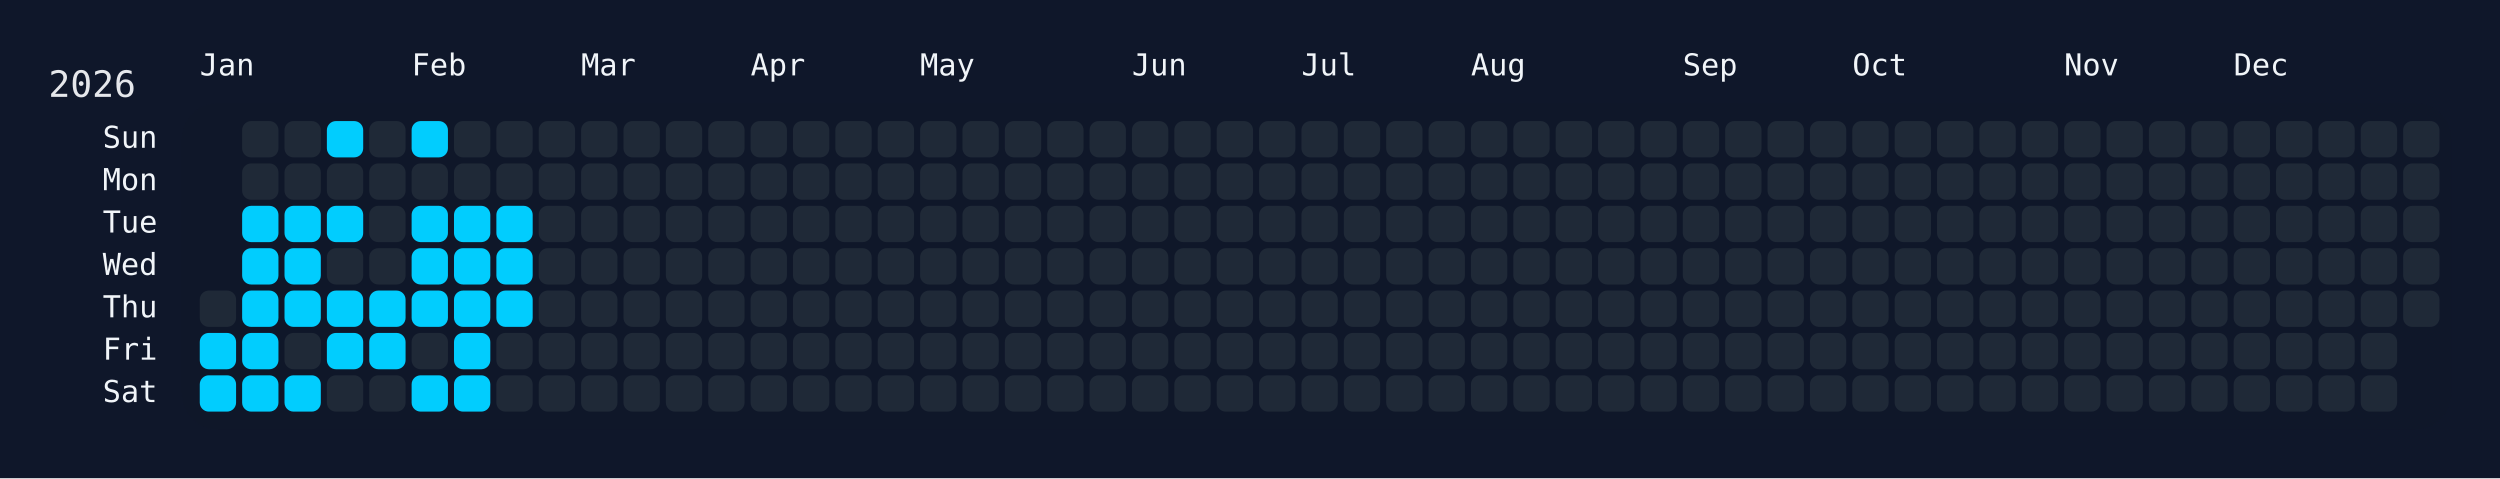
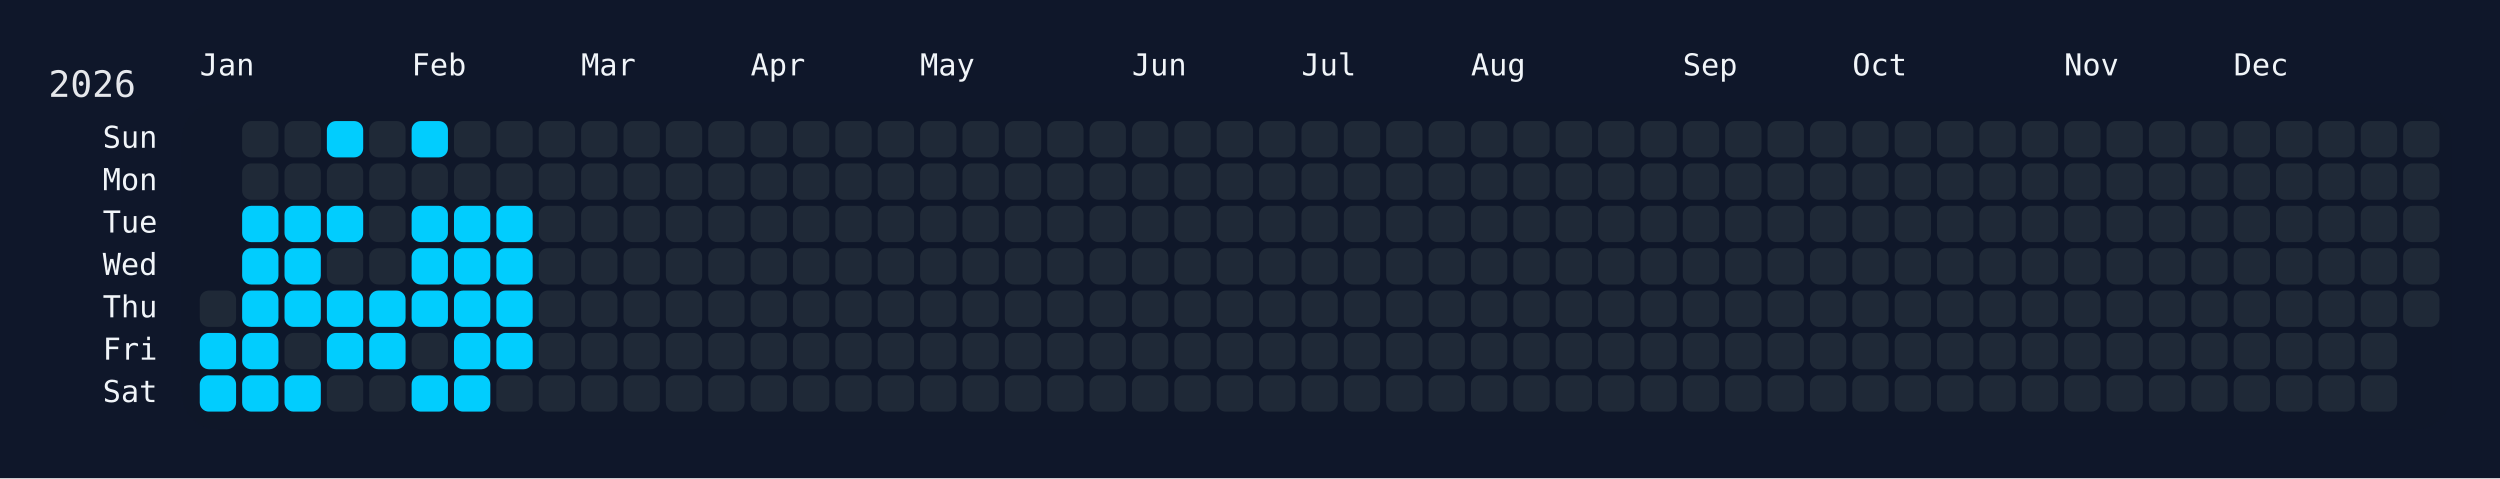
<svg xmlns="http://www.w3.org/2000/svg" width="826" height="158" viewBox="0 0 826 158">
  <rect width="826" height="158" fill="#0f172a" />
  <rect x="60" y="34" width="750" height="108" rx="12" ry="12" fill="rgba(15, 23, 42, 0.8)" />
  <text x="16" y="32" font-size="12" fill="#e5e7eb" font-family="JetBrains Mono, ui-monospace, SFMono-Regular, Menlo, Monaco, Consolas, monospace">2026</text>
  <text x="66" y="18" font-size="10" fill="#f1f5f9" font-family="JetBrains Mono, ui-monospace, SFMono-Regular, Menlo, Monaco, Consolas, monospace" dominant-baseline="hanging">Jan</text>
  <text x="136" y="18" font-size="10" fill="#f1f5f9" font-family="JetBrains Mono, ui-monospace, SFMono-Regular, Menlo, Monaco, Consolas, monospace" dominant-baseline="hanging">Feb</text>
  <text x="192" y="18" font-size="10" fill="#f1f5f9" font-family="JetBrains Mono, ui-monospace, SFMono-Regular, Menlo, Monaco, Consolas, monospace" dominant-baseline="hanging">Mar</text>
  <text x="248" y="18" font-size="10" fill="#f1f5f9" font-family="JetBrains Mono, ui-monospace, SFMono-Regular, Menlo, Monaco, Consolas, monospace" dominant-baseline="hanging">Apr</text>
  <text x="304" y="18" font-size="10" fill="#f1f5f9" font-family="JetBrains Mono, ui-monospace, SFMono-Regular, Menlo, Monaco, Consolas, monospace" dominant-baseline="hanging">May</text>
  <text x="374" y="18" font-size="10" fill="#f1f5f9" font-family="JetBrains Mono, ui-monospace, SFMono-Regular, Menlo, Monaco, Consolas, monospace" dominant-baseline="hanging">Jun</text>
  <text x="430" y="18" font-size="10" fill="#f1f5f9" font-family="JetBrains Mono, ui-monospace, SFMono-Regular, Menlo, Monaco, Consolas, monospace" dominant-baseline="hanging">Jul</text>
  <text x="486" y="18" font-size="10" fill="#f1f5f9" font-family="JetBrains Mono, ui-monospace, SFMono-Regular, Menlo, Monaco, Consolas, monospace" dominant-baseline="hanging">Aug</text>
  <text x="556" y="18" font-size="10" fill="#f1f5f9" font-family="JetBrains Mono, ui-monospace, SFMono-Regular, Menlo, Monaco, Consolas, monospace" dominant-baseline="hanging">Sep</text>
  <text x="612" y="18" font-size="10" fill="#f1f5f9" font-family="JetBrains Mono, ui-monospace, SFMono-Regular, Menlo, Monaco, Consolas, monospace" dominant-baseline="hanging">Oct</text>
  <text x="682" y="18" font-size="10" fill="#f1f5f9" font-family="JetBrains Mono, ui-monospace, SFMono-Regular, Menlo, Monaco, Consolas, monospace" dominant-baseline="hanging">Nov</text>
  <text x="738" y="18" font-size="10" fill="#f1f5f9" font-family="JetBrains Mono, ui-monospace, SFMono-Regular, Menlo, Monaco, Consolas, monospace" dominant-baseline="hanging">Dec</text>
  <text x="52" y="46.0" font-size="10" fill="#f1f5f9" font-family="JetBrains Mono, ui-monospace, SFMono-Regular, Menlo, Monaco, Consolas, monospace" text-anchor="end" dominant-baseline="middle">Sun</text>
  <text x="52" y="60.0" font-size="10" fill="#f1f5f9" font-family="JetBrains Mono, ui-monospace, SFMono-Regular, Menlo, Monaco, Consolas, monospace" text-anchor="end" dominant-baseline="middle">Mon</text>
  <text x="52" y="74.0" font-size="10" fill="#f1f5f9" font-family="JetBrains Mono, ui-monospace, SFMono-Regular, Menlo, Monaco, Consolas, monospace" text-anchor="end" dominant-baseline="middle">Tue</text>
  <text x="52" y="88.0" font-size="10" fill="#f1f5f9" font-family="JetBrains Mono, ui-monospace, SFMono-Regular, Menlo, Monaco, Consolas, monospace" text-anchor="end" dominant-baseline="middle">Wed</text>
  <text x="52" y="102.0" font-size="10" fill="#f1f5f9" font-family="JetBrains Mono, ui-monospace, SFMono-Regular, Menlo, Monaco, Consolas, monospace" text-anchor="end" dominant-baseline="middle">Thu</text>
  <text x="52" y="116.0" font-size="10" fill="#f1f5f9" font-family="JetBrains Mono, ui-monospace, SFMono-Regular, Menlo, Monaco, Consolas, monospace" text-anchor="end" dominant-baseline="middle">Fri</text>
  <text x="52" y="130.0" font-size="10" fill="#f1f5f9" font-family="JetBrains Mono, ui-monospace, SFMono-Regular, Menlo, Monaco, Consolas, monospace" text-anchor="end" dominant-baseline="middle">Sat</text>
  <g transform="translate(66,40)">
    <rect x="0" y="56" width="12" height="12" rx="3" ry="3" fill="#1f2937" data-date="2026-01-01" />
    <rect x="0" y="70" width="12" height="12" rx="3" ry="3" fill="#01cdfe" data-date="2026-01-02" />
    <rect x="0" y="84" width="12" height="12" rx="3" ry="3" fill="#01cdfe" data-date="2026-01-03" />
    <rect x="14" y="0" width="12" height="12" rx="3" ry="3" fill="#1f2937" data-date="2026-01-04" />
    <rect x="14" y="14" width="12" height="12" rx="3" ry="3" fill="#1f2937" data-date="2026-01-05" />
    <rect x="14" y="28" width="12" height="12" rx="3" ry="3" fill="#01cdfe" data-date="2026-01-06" />
    <rect x="14" y="42" width="12" height="12" rx="3" ry="3" fill="#01cdfe" data-date="2026-01-07" />
    <rect x="14" y="56" width="12" height="12" rx="3" ry="3" fill="#01cdfe" data-date="2026-01-08" />
    <rect x="14" y="70" width="12" height="12" rx="3" ry="3" fill="#01cdfe" data-date="2026-01-09" />
    <rect x="14" y="84" width="12" height="12" rx="3" ry="3" fill="#01cdfe" data-date="2026-01-10" />
    <rect x="28" y="0" width="12" height="12" rx="3" ry="3" fill="#1f2937" data-date="2026-01-11" />
    <rect x="28" y="14" width="12" height="12" rx="3" ry="3" fill="#1f2937" data-date="2026-01-12" />
    <rect x="28" y="28" width="12" height="12" rx="3" ry="3" fill="#01cdfe" data-date="2026-01-13" />
    <rect x="28" y="42" width="12" height="12" rx="3" ry="3" fill="#01cdfe" data-date="2026-01-14" />
    <rect x="28" y="56" width="12" height="12" rx="3" ry="3" fill="#01cdfe" data-date="2026-01-15" />
    <rect x="28" y="70" width="12" height="12" rx="3" ry="3" fill="#1f2937" data-date="2026-01-16" />
    <rect x="28" y="84" width="12" height="12" rx="3" ry="3" fill="#01cdfe" data-date="2026-01-17" />
    <rect x="42" y="0" width="12" height="12" rx="3" ry="3" fill="#01cdfe" data-date="2026-01-18" />
    <rect x="42" y="14" width="12" height="12" rx="3" ry="3" fill="#1f2937" data-date="2026-01-19" />
    <rect x="42" y="28" width="12" height="12" rx="3" ry="3" fill="#01cdfe" data-date="2026-01-20" />
    <rect x="42" y="42" width="12" height="12" rx="3" ry="3" fill="#1f2937" data-date="2026-01-21" />
    <rect x="42" y="56" width="12" height="12" rx="3" ry="3" fill="#01cdfe" data-date="2026-01-22" />
    <rect x="42" y="70" width="12" height="12" rx="3" ry="3" fill="#01cdfe" data-date="2026-01-23" />
    <rect x="42" y="84" width="12" height="12" rx="3" ry="3" fill="#1f2937" data-date="2026-01-24" />
    <rect x="56" y="0" width="12" height="12" rx="3" ry="3" fill="#1f2937" data-date="2026-01-25" />
    <rect x="56" y="14" width="12" height="12" rx="3" ry="3" fill="#1f2937" data-date="2026-01-26" />
    <rect x="56" y="28" width="12" height="12" rx="3" ry="3" fill="#1f2937" data-date="2026-01-27" />
    <rect x="56" y="42" width="12" height="12" rx="3" ry="3" fill="#1f2937" data-date="2026-01-28" />
    <rect x="56" y="56" width="12" height="12" rx="3" ry="3" fill="#01cdfe" data-date="2026-01-29" />
    <rect x="56" y="70" width="12" height="12" rx="3" ry="3" fill="#01cdfe" data-date="2026-01-30" />
    <rect x="56" y="84" width="12" height="12" rx="3" ry="3" fill="#1f2937" data-date="2026-01-31" />
    <rect x="70" y="0" width="12" height="12" rx="3" ry="3" fill="#01cdfe" data-date="2026-02-01" />
    <rect x="70" y="14" width="12" height="12" rx="3" ry="3" fill="#1f2937" data-date="2026-02-02" />
    <rect x="70" y="28" width="12" height="12" rx="3" ry="3" fill="#01cdfe" data-date="2026-02-03" />
    <rect x="70" y="42" width="12" height="12" rx="3" ry="3" fill="#01cdfe" data-date="2026-02-04" />
    <rect x="70" y="56" width="12" height="12" rx="3" ry="3" fill="#01cdfe" data-date="2026-02-05" />
    <rect x="70" y="70" width="12" height="12" rx="3" ry="3" fill="#1f2937" data-date="2026-02-06" />
    <rect x="70" y="84" width="12" height="12" rx="3" ry="3" fill="#01cdfe" data-date="2026-02-07" />
    <rect x="84" y="0" width="12" height="12" rx="3" ry="3" fill="#1f2937" data-date="2026-02-08" />
    <rect x="84" y="14" width="12" height="12" rx="3" ry="3" fill="#1f2937" data-date="2026-02-09" />
    <rect x="84" y="28" width="12" height="12" rx="3" ry="3" fill="#01cdfe" data-date="2026-02-10" />
    <rect x="84" y="42" width="12" height="12" rx="3" ry="3" fill="#01cdfe" data-date="2026-02-11" />
    <rect x="84" y="56" width="12" height="12" rx="3" ry="3" fill="#01cdfe" data-date="2026-02-12" />
    <rect x="84" y="70" width="12" height="12" rx="3" ry="3" fill="#01cdfe" data-date="2026-02-13" />
    <rect x="84" y="84" width="12" height="12" rx="3" ry="3" fill="#01cdfe" data-date="2026-02-14" />
    <rect x="98" y="0" width="12" height="12" rx="3" ry="3" fill="#1f2937" data-date="2026-02-15" />
    <rect x="98" y="14" width="12" height="12" rx="3" ry="3" fill="#1f2937" data-date="2026-02-16" />
    <rect x="98" y="28" width="12" height="12" rx="3" ry="3" fill="#01cdfe" data-date="2026-02-17" />
    <rect x="98" y="42" width="12" height="12" rx="3" ry="3" fill="#01cdfe" data-date="2026-02-18" />
    <rect x="98" y="56" width="12" height="12" rx="3" ry="3" fill="#01cdfe" data-date="2026-02-19" />
-     <rect x="98" y="70" width="12" height="12" rx="3" ry="3" fill="#1f2937" data-date="2026-02-20" />
+     <rect x="98" y="70" width="12" height="12" rx="3" ry="3" fill="#01cdfe" data-date="2026-02-20" />
    <rect x="98" y="84" width="12" height="12" rx="3" ry="3" fill="#1f2937" data-date="2026-02-21" />
    <rect x="112" y="0" width="12" height="12" rx="3" ry="3" fill="#1f2937" data-date="2026-02-22" />
    <rect x="112" y="14" width="12" height="12" rx="3" ry="3" fill="#1f2937" data-date="2026-02-23" />
    <rect x="112" y="28" width="12" height="12" rx="3" ry="3" fill="#1f2937" data-date="2026-02-24" />
    <rect x="112" y="42" width="12" height="12" rx="3" ry="3" fill="#1f2937" data-date="2026-02-25" />
    <rect x="112" y="56" width="12" height="12" rx="3" ry="3" fill="#1f2937" data-date="2026-02-26" />
    <rect x="112" y="70" width="12" height="12" rx="3" ry="3" fill="#1f2937" data-date="2026-02-27" />
    <rect x="112" y="84" width="12" height="12" rx="3" ry="3" fill="#1f2937" data-date="2026-02-28" />
    <rect x="126" y="0" width="12" height="12" rx="3" ry="3" fill="#1f2937" data-date="2026-03-01" />
    <rect x="126" y="14" width="12" height="12" rx="3" ry="3" fill="#1f2937" data-date="2026-03-02" />
    <rect x="126" y="28" width="12" height="12" rx="3" ry="3" fill="#1f2937" data-date="2026-03-03" />
    <rect x="126" y="42" width="12" height="12" rx="3" ry="3" fill="#1f2937" data-date="2026-03-04" />
    <rect x="126" y="56" width="12" height="12" rx="3" ry="3" fill="#1f2937" data-date="2026-03-05" />
    <rect x="126" y="70" width="12" height="12" rx="3" ry="3" fill="#1f2937" data-date="2026-03-06" />
    <rect x="126" y="84" width="12" height="12" rx="3" ry="3" fill="#1f2937" data-date="2026-03-07" />
    <rect x="140" y="0" width="12" height="12" rx="3" ry="3" fill="#1f2937" data-date="2026-03-08" />
    <rect x="140" y="14" width="12" height="12" rx="3" ry="3" fill="#1f2937" data-date="2026-03-09" />
    <rect x="140" y="28" width="12" height="12" rx="3" ry="3" fill="#1f2937" data-date="2026-03-10" />
    <rect x="140" y="42" width="12" height="12" rx="3" ry="3" fill="#1f2937" data-date="2026-03-11" />
    <rect x="140" y="56" width="12" height="12" rx="3" ry="3" fill="#1f2937" data-date="2026-03-12" />
    <rect x="140" y="70" width="12" height="12" rx="3" ry="3" fill="#1f2937" data-date="2026-03-13" />
    <rect x="140" y="84" width="12" height="12" rx="3" ry="3" fill="#1f2937" data-date="2026-03-14" />
    <rect x="154" y="0" width="12" height="12" rx="3" ry="3" fill="#1f2937" data-date="2026-03-15" />
    <rect x="154" y="14" width="12" height="12" rx="3" ry="3" fill="#1f2937" data-date="2026-03-16" />
    <rect x="154" y="28" width="12" height="12" rx="3" ry="3" fill="#1f2937" data-date="2026-03-17" />
    <rect x="154" y="42" width="12" height="12" rx="3" ry="3" fill="#1f2937" data-date="2026-03-18" />
    <rect x="154" y="56" width="12" height="12" rx="3" ry="3" fill="#1f2937" data-date="2026-03-19" />
    <rect x="154" y="70" width="12" height="12" rx="3" ry="3" fill="#1f2937" data-date="2026-03-20" />
    <rect x="154" y="84" width="12" height="12" rx="3" ry="3" fill="#1f2937" data-date="2026-03-21" />
    <rect x="168" y="0" width="12" height="12" rx="3" ry="3" fill="#1f2937" data-date="2026-03-22" />
    <rect x="168" y="14" width="12" height="12" rx="3" ry="3" fill="#1f2937" data-date="2026-03-23" />
    <rect x="168" y="28" width="12" height="12" rx="3" ry="3" fill="#1f2937" data-date="2026-03-24" />
    <rect x="168" y="42" width="12" height="12" rx="3" ry="3" fill="#1f2937" data-date="2026-03-25" />
    <rect x="168" y="56" width="12" height="12" rx="3" ry="3" fill="#1f2937" data-date="2026-03-26" />
    <rect x="168" y="70" width="12" height="12" rx="3" ry="3" fill="#1f2937" data-date="2026-03-27" />
    <rect x="168" y="84" width="12" height="12" rx="3" ry="3" fill="#1f2937" data-date="2026-03-28" />
    <rect x="182" y="0" width="12" height="12" rx="3" ry="3" fill="#1f2937" data-date="2026-03-29" />
    <rect x="182" y="14" width="12" height="12" rx="3" ry="3" fill="#1f2937" data-date="2026-03-30" />
    <rect x="182" y="28" width="12" height="12" rx="3" ry="3" fill="#1f2937" data-date="2026-03-31" />
    <rect x="182" y="42" width="12" height="12" rx="3" ry="3" fill="#1f2937" data-date="2026-04-01" />
    <rect x="182" y="56" width="12" height="12" rx="3" ry="3" fill="#1f2937" data-date="2026-04-02" />
    <rect x="182" y="70" width="12" height="12" rx="3" ry="3" fill="#1f2937" data-date="2026-04-03" />
    <rect x="182" y="84" width="12" height="12" rx="3" ry="3" fill="#1f2937" data-date="2026-04-04" />
    <rect x="196" y="0" width="12" height="12" rx="3" ry="3" fill="#1f2937" data-date="2026-04-05" />
    <rect x="196" y="14" width="12" height="12" rx="3" ry="3" fill="#1f2937" data-date="2026-04-06" />
    <rect x="196" y="28" width="12" height="12" rx="3" ry="3" fill="#1f2937" data-date="2026-04-07" />
    <rect x="196" y="42" width="12" height="12" rx="3" ry="3" fill="#1f2937" data-date="2026-04-08" />
    <rect x="196" y="56" width="12" height="12" rx="3" ry="3" fill="#1f2937" data-date="2026-04-09" />
    <rect x="196" y="70" width="12" height="12" rx="3" ry="3" fill="#1f2937" data-date="2026-04-10" />
    <rect x="196" y="84" width="12" height="12" rx="3" ry="3" fill="#1f2937" data-date="2026-04-11" />
    <rect x="210" y="0" width="12" height="12" rx="3" ry="3" fill="#1f2937" data-date="2026-04-12" />
    <rect x="210" y="14" width="12" height="12" rx="3" ry="3" fill="#1f2937" data-date="2026-04-13" />
    <rect x="210" y="28" width="12" height="12" rx="3" ry="3" fill="#1f2937" data-date="2026-04-14" />
    <rect x="210" y="42" width="12" height="12" rx="3" ry="3" fill="#1f2937" data-date="2026-04-15" />
    <rect x="210" y="56" width="12" height="12" rx="3" ry="3" fill="#1f2937" data-date="2026-04-16" />
    <rect x="210" y="70" width="12" height="12" rx="3" ry="3" fill="#1f2937" data-date="2026-04-17" />
    <rect x="210" y="84" width="12" height="12" rx="3" ry="3" fill="#1f2937" data-date="2026-04-18" />
    <rect x="224" y="0" width="12" height="12" rx="3" ry="3" fill="#1f2937" data-date="2026-04-19" />
    <rect x="224" y="14" width="12" height="12" rx="3" ry="3" fill="#1f2937" data-date="2026-04-20" />
    <rect x="224" y="28" width="12" height="12" rx="3" ry="3" fill="#1f2937" data-date="2026-04-21" />
    <rect x="224" y="42" width="12" height="12" rx="3" ry="3" fill="#1f2937" data-date="2026-04-22" />
    <rect x="224" y="56" width="12" height="12" rx="3" ry="3" fill="#1f2937" data-date="2026-04-23" />
    <rect x="224" y="70" width="12" height="12" rx="3" ry="3" fill="#1f2937" data-date="2026-04-24" />
    <rect x="224" y="84" width="12" height="12" rx="3" ry="3" fill="#1f2937" data-date="2026-04-25" />
    <rect x="238" y="0" width="12" height="12" rx="3" ry="3" fill="#1f2937" data-date="2026-04-26" />
    <rect x="238" y="14" width="12" height="12" rx="3" ry="3" fill="#1f2937" data-date="2026-04-27" />
    <rect x="238" y="28" width="12" height="12" rx="3" ry="3" fill="#1f2937" data-date="2026-04-28" />
    <rect x="238" y="42" width="12" height="12" rx="3" ry="3" fill="#1f2937" data-date="2026-04-29" />
    <rect x="238" y="56" width="12" height="12" rx="3" ry="3" fill="#1f2937" data-date="2026-04-30" />
    <rect x="238" y="70" width="12" height="12" rx="3" ry="3" fill="#1f2937" data-date="2026-05-01" />
    <rect x="238" y="84" width="12" height="12" rx="3" ry="3" fill="#1f2937" data-date="2026-05-02" />
    <rect x="252" y="0" width="12" height="12" rx="3" ry="3" fill="#1f2937" data-date="2026-05-03" />
    <rect x="252" y="14" width="12" height="12" rx="3" ry="3" fill="#1f2937" data-date="2026-05-04" />
    <rect x="252" y="28" width="12" height="12" rx="3" ry="3" fill="#1f2937" data-date="2026-05-05" />
    <rect x="252" y="42" width="12" height="12" rx="3" ry="3" fill="#1f2937" data-date="2026-05-06" />
    <rect x="252" y="56" width="12" height="12" rx="3" ry="3" fill="#1f2937" data-date="2026-05-07" />
    <rect x="252" y="70" width="12" height="12" rx="3" ry="3" fill="#1f2937" data-date="2026-05-08" />
    <rect x="252" y="84" width="12" height="12" rx="3" ry="3" fill="#1f2937" data-date="2026-05-09" />
    <rect x="266" y="0" width="12" height="12" rx="3" ry="3" fill="#1f2937" data-date="2026-05-10" />
    <rect x="266" y="14" width="12" height="12" rx="3" ry="3" fill="#1f2937" data-date="2026-05-11" />
    <rect x="266" y="28" width="12" height="12" rx="3" ry="3" fill="#1f2937" data-date="2026-05-12" />
    <rect x="266" y="42" width="12" height="12" rx="3" ry="3" fill="#1f2937" data-date="2026-05-13" />
    <rect x="266" y="56" width="12" height="12" rx="3" ry="3" fill="#1f2937" data-date="2026-05-14" />
    <rect x="266" y="70" width="12" height="12" rx="3" ry="3" fill="#1f2937" data-date="2026-05-15" />
    <rect x="266" y="84" width="12" height="12" rx="3" ry="3" fill="#1f2937" data-date="2026-05-16" />
    <rect x="280" y="0" width="12" height="12" rx="3" ry="3" fill="#1f2937" data-date="2026-05-17" />
    <rect x="280" y="14" width="12" height="12" rx="3" ry="3" fill="#1f2937" data-date="2026-05-18" />
    <rect x="280" y="28" width="12" height="12" rx="3" ry="3" fill="#1f2937" data-date="2026-05-19" />
    <rect x="280" y="42" width="12" height="12" rx="3" ry="3" fill="#1f2937" data-date="2026-05-20" />
    <rect x="280" y="56" width="12" height="12" rx="3" ry="3" fill="#1f2937" data-date="2026-05-21" />
    <rect x="280" y="70" width="12" height="12" rx="3" ry="3" fill="#1f2937" data-date="2026-05-22" />
    <rect x="280" y="84" width="12" height="12" rx="3" ry="3" fill="#1f2937" data-date="2026-05-23" />
    <rect x="294" y="0" width="12" height="12" rx="3" ry="3" fill="#1f2937" data-date="2026-05-24" />
    <rect x="294" y="14" width="12" height="12" rx="3" ry="3" fill="#1f2937" data-date="2026-05-25" />
    <rect x="294" y="28" width="12" height="12" rx="3" ry="3" fill="#1f2937" data-date="2026-05-26" />
    <rect x="294" y="42" width="12" height="12" rx="3" ry="3" fill="#1f2937" data-date="2026-05-27" />
    <rect x="294" y="56" width="12" height="12" rx="3" ry="3" fill="#1f2937" data-date="2026-05-28" />
    <rect x="294" y="70" width="12" height="12" rx="3" ry="3" fill="#1f2937" data-date="2026-05-29" />
    <rect x="294" y="84" width="12" height="12" rx="3" ry="3" fill="#1f2937" data-date="2026-05-30" />
    <rect x="308" y="0" width="12" height="12" rx="3" ry="3" fill="#1f2937" data-date="2026-05-31" />
    <rect x="308" y="14" width="12" height="12" rx="3" ry="3" fill="#1f2937" data-date="2026-06-01" />
    <rect x="308" y="28" width="12" height="12" rx="3" ry="3" fill="#1f2937" data-date="2026-06-02" />
    <rect x="308" y="42" width="12" height="12" rx="3" ry="3" fill="#1f2937" data-date="2026-06-03" />
    <rect x="308" y="56" width="12" height="12" rx="3" ry="3" fill="#1f2937" data-date="2026-06-04" />
    <rect x="308" y="70" width="12" height="12" rx="3" ry="3" fill="#1f2937" data-date="2026-06-05" />
    <rect x="308" y="84" width="12" height="12" rx="3" ry="3" fill="#1f2937" data-date="2026-06-06" />
    <rect x="322" y="0" width="12" height="12" rx="3" ry="3" fill="#1f2937" data-date="2026-06-07" />
    <rect x="322" y="14" width="12" height="12" rx="3" ry="3" fill="#1f2937" data-date="2026-06-08" />
    <rect x="322" y="28" width="12" height="12" rx="3" ry="3" fill="#1f2937" data-date="2026-06-09" />
    <rect x="322" y="42" width="12" height="12" rx="3" ry="3" fill="#1f2937" data-date="2026-06-10" />
    <rect x="322" y="56" width="12" height="12" rx="3" ry="3" fill="#1f2937" data-date="2026-06-11" />
    <rect x="322" y="70" width="12" height="12" rx="3" ry="3" fill="#1f2937" data-date="2026-06-12" />
    <rect x="322" y="84" width="12" height="12" rx="3" ry="3" fill="#1f2937" data-date="2026-06-13" />
    <rect x="336" y="0" width="12" height="12" rx="3" ry="3" fill="#1f2937" data-date="2026-06-14" />
    <rect x="336" y="14" width="12" height="12" rx="3" ry="3" fill="#1f2937" data-date="2026-06-15" />
    <rect x="336" y="28" width="12" height="12" rx="3" ry="3" fill="#1f2937" data-date="2026-06-16" />
    <rect x="336" y="42" width="12" height="12" rx="3" ry="3" fill="#1f2937" data-date="2026-06-17" />
    <rect x="336" y="56" width="12" height="12" rx="3" ry="3" fill="#1f2937" data-date="2026-06-18" />
    <rect x="336" y="70" width="12" height="12" rx="3" ry="3" fill="#1f2937" data-date="2026-06-19" />
    <rect x="336" y="84" width="12" height="12" rx="3" ry="3" fill="#1f2937" data-date="2026-06-20" />
    <rect x="350" y="0" width="12" height="12" rx="3" ry="3" fill="#1f2937" data-date="2026-06-21" />
    <rect x="350" y="14" width="12" height="12" rx="3" ry="3" fill="#1f2937" data-date="2026-06-22" />
    <rect x="350" y="28" width="12" height="12" rx="3" ry="3" fill="#1f2937" data-date="2026-06-23" />
    <rect x="350" y="42" width="12" height="12" rx="3" ry="3" fill="#1f2937" data-date="2026-06-24" />
    <rect x="350" y="56" width="12" height="12" rx="3" ry="3" fill="#1f2937" data-date="2026-06-25" />
    <rect x="350" y="70" width="12" height="12" rx="3" ry="3" fill="#1f2937" data-date="2026-06-26" />
    <rect x="350" y="84" width="12" height="12" rx="3" ry="3" fill="#1f2937" data-date="2026-06-27" />
    <rect x="364" y="0" width="12" height="12" rx="3" ry="3" fill="#1f2937" data-date="2026-06-28" />
    <rect x="364" y="14" width="12" height="12" rx="3" ry="3" fill="#1f2937" data-date="2026-06-29" />
    <rect x="364" y="28" width="12" height="12" rx="3" ry="3" fill="#1f2937" data-date="2026-06-30" />
    <rect x="364" y="42" width="12" height="12" rx="3" ry="3" fill="#1f2937" data-date="2026-07-01" />
    <rect x="364" y="56" width="12" height="12" rx="3" ry="3" fill="#1f2937" data-date="2026-07-02" />
    <rect x="364" y="70" width="12" height="12" rx="3" ry="3" fill="#1f2937" data-date="2026-07-03" />
    <rect x="364" y="84" width="12" height="12" rx="3" ry="3" fill="#1f2937" data-date="2026-07-04" />
    <rect x="378" y="0" width="12" height="12" rx="3" ry="3" fill="#1f2937" data-date="2026-07-05" />
    <rect x="378" y="14" width="12" height="12" rx="3" ry="3" fill="#1f2937" data-date="2026-07-06" />
    <rect x="378" y="28" width="12" height="12" rx="3" ry="3" fill="#1f2937" data-date="2026-07-07" />
    <rect x="378" y="42" width="12" height="12" rx="3" ry="3" fill="#1f2937" data-date="2026-07-08" />
    <rect x="378" y="56" width="12" height="12" rx="3" ry="3" fill="#1f2937" data-date="2026-07-09" />
    <rect x="378" y="70" width="12" height="12" rx="3" ry="3" fill="#1f2937" data-date="2026-07-10" />
    <rect x="378" y="84" width="12" height="12" rx="3" ry="3" fill="#1f2937" data-date="2026-07-11" />
    <rect x="392" y="0" width="12" height="12" rx="3" ry="3" fill="#1f2937" data-date="2026-07-12" />
    <rect x="392" y="14" width="12" height="12" rx="3" ry="3" fill="#1f2937" data-date="2026-07-13" />
    <rect x="392" y="28" width="12" height="12" rx="3" ry="3" fill="#1f2937" data-date="2026-07-14" />
    <rect x="392" y="42" width="12" height="12" rx="3" ry="3" fill="#1f2937" data-date="2026-07-15" />
    <rect x="392" y="56" width="12" height="12" rx="3" ry="3" fill="#1f2937" data-date="2026-07-16" />
    <rect x="392" y="70" width="12" height="12" rx="3" ry="3" fill="#1f2937" data-date="2026-07-17" />
    <rect x="392" y="84" width="12" height="12" rx="3" ry="3" fill="#1f2937" data-date="2026-07-18" />
    <rect x="406" y="0" width="12" height="12" rx="3" ry="3" fill="#1f2937" data-date="2026-07-19" />
    <rect x="406" y="14" width="12" height="12" rx="3" ry="3" fill="#1f2937" data-date="2026-07-20" />
    <rect x="406" y="28" width="12" height="12" rx="3" ry="3" fill="#1f2937" data-date="2026-07-21" />
    <rect x="406" y="42" width="12" height="12" rx="3" ry="3" fill="#1f2937" data-date="2026-07-22" />
    <rect x="406" y="56" width="12" height="12" rx="3" ry="3" fill="#1f2937" data-date="2026-07-23" />
    <rect x="406" y="70" width="12" height="12" rx="3" ry="3" fill="#1f2937" data-date="2026-07-24" />
    <rect x="406" y="84" width="12" height="12" rx="3" ry="3" fill="#1f2937" data-date="2026-07-25" />
    <rect x="420" y="0" width="12" height="12" rx="3" ry="3" fill="#1f2937" data-date="2026-07-26" />
    <rect x="420" y="14" width="12" height="12" rx="3" ry="3" fill="#1f2937" data-date="2026-07-27" />
    <rect x="420" y="28" width="12" height="12" rx="3" ry="3" fill="#1f2937" data-date="2026-07-28" />
    <rect x="420" y="42" width="12" height="12" rx="3" ry="3" fill="#1f2937" data-date="2026-07-29" />
    <rect x="420" y="56" width="12" height="12" rx="3" ry="3" fill="#1f2937" data-date="2026-07-30" />
    <rect x="420" y="70" width="12" height="12" rx="3" ry="3" fill="#1f2937" data-date="2026-07-31" />
    <rect x="420" y="84" width="12" height="12" rx="3" ry="3" fill="#1f2937" data-date="2026-08-01" />
    <rect x="434" y="0" width="12" height="12" rx="3" ry="3" fill="#1f2937" data-date="2026-08-02" />
    <rect x="434" y="14" width="12" height="12" rx="3" ry="3" fill="#1f2937" data-date="2026-08-03" />
    <rect x="434" y="28" width="12" height="12" rx="3" ry="3" fill="#1f2937" data-date="2026-08-04" />
    <rect x="434" y="42" width="12" height="12" rx="3" ry="3" fill="#1f2937" data-date="2026-08-05" />
    <rect x="434" y="56" width="12" height="12" rx="3" ry="3" fill="#1f2937" data-date="2026-08-06" />
    <rect x="434" y="70" width="12" height="12" rx="3" ry="3" fill="#1f2937" data-date="2026-08-07" />
    <rect x="434" y="84" width="12" height="12" rx="3" ry="3" fill="#1f2937" data-date="2026-08-08" />
    <rect x="448" y="0" width="12" height="12" rx="3" ry="3" fill="#1f2937" data-date="2026-08-09" />
    <rect x="448" y="14" width="12" height="12" rx="3" ry="3" fill="#1f2937" data-date="2026-08-10" />
    <rect x="448" y="28" width="12" height="12" rx="3" ry="3" fill="#1f2937" data-date="2026-08-11" />
    <rect x="448" y="42" width="12" height="12" rx="3" ry="3" fill="#1f2937" data-date="2026-08-12" />
    <rect x="448" y="56" width="12" height="12" rx="3" ry="3" fill="#1f2937" data-date="2026-08-13" />
    <rect x="448" y="70" width="12" height="12" rx="3" ry="3" fill="#1f2937" data-date="2026-08-14" />
    <rect x="448" y="84" width="12" height="12" rx="3" ry="3" fill="#1f2937" data-date="2026-08-15" />
    <rect x="462" y="0" width="12" height="12" rx="3" ry="3" fill="#1f2937" data-date="2026-08-16" />
    <rect x="462" y="14" width="12" height="12" rx="3" ry="3" fill="#1f2937" data-date="2026-08-17" />
    <rect x="462" y="28" width="12" height="12" rx="3" ry="3" fill="#1f2937" data-date="2026-08-18" />
    <rect x="462" y="42" width="12" height="12" rx="3" ry="3" fill="#1f2937" data-date="2026-08-19" />
    <rect x="462" y="56" width="12" height="12" rx="3" ry="3" fill="#1f2937" data-date="2026-08-20" />
    <rect x="462" y="70" width="12" height="12" rx="3" ry="3" fill="#1f2937" data-date="2026-08-21" />
    <rect x="462" y="84" width="12" height="12" rx="3" ry="3" fill="#1f2937" data-date="2026-08-22" />
    <rect x="476" y="0" width="12" height="12" rx="3" ry="3" fill="#1f2937" data-date="2026-08-23" />
    <rect x="476" y="14" width="12" height="12" rx="3" ry="3" fill="#1f2937" data-date="2026-08-24" />
    <rect x="476" y="28" width="12" height="12" rx="3" ry="3" fill="#1f2937" data-date="2026-08-25" />
    <rect x="476" y="42" width="12" height="12" rx="3" ry="3" fill="#1f2937" data-date="2026-08-26" />
    <rect x="476" y="56" width="12" height="12" rx="3" ry="3" fill="#1f2937" data-date="2026-08-27" />
    <rect x="476" y="70" width="12" height="12" rx="3" ry="3" fill="#1f2937" data-date="2026-08-28" />
    <rect x="476" y="84" width="12" height="12" rx="3" ry="3" fill="#1f2937" data-date="2026-08-29" />
    <rect x="490" y="0" width="12" height="12" rx="3" ry="3" fill="#1f2937" data-date="2026-08-30" />
    <rect x="490" y="14" width="12" height="12" rx="3" ry="3" fill="#1f2937" data-date="2026-08-31" />
    <rect x="490" y="28" width="12" height="12" rx="3" ry="3" fill="#1f2937" data-date="2026-09-01" />
    <rect x="490" y="42" width="12" height="12" rx="3" ry="3" fill="#1f2937" data-date="2026-09-02" />
    <rect x="490" y="56" width="12" height="12" rx="3" ry="3" fill="#1f2937" data-date="2026-09-03" />
    <rect x="490" y="70" width="12" height="12" rx="3" ry="3" fill="#1f2937" data-date="2026-09-04" />
    <rect x="490" y="84" width="12" height="12" rx="3" ry="3" fill="#1f2937" data-date="2026-09-05" />
    <rect x="504" y="0" width="12" height="12" rx="3" ry="3" fill="#1f2937" data-date="2026-09-06" />
    <rect x="504" y="14" width="12" height="12" rx="3" ry="3" fill="#1f2937" data-date="2026-09-07" />
    <rect x="504" y="28" width="12" height="12" rx="3" ry="3" fill="#1f2937" data-date="2026-09-08" />
    <rect x="504" y="42" width="12" height="12" rx="3" ry="3" fill="#1f2937" data-date="2026-09-09" />
    <rect x="504" y="56" width="12" height="12" rx="3" ry="3" fill="#1f2937" data-date="2026-09-10" />
    <rect x="504" y="70" width="12" height="12" rx="3" ry="3" fill="#1f2937" data-date="2026-09-11" />
    <rect x="504" y="84" width="12" height="12" rx="3" ry="3" fill="#1f2937" data-date="2026-09-12" />
    <rect x="518" y="0" width="12" height="12" rx="3" ry="3" fill="#1f2937" data-date="2026-09-13" />
    <rect x="518" y="14" width="12" height="12" rx="3" ry="3" fill="#1f2937" data-date="2026-09-14" />
    <rect x="518" y="28" width="12" height="12" rx="3" ry="3" fill="#1f2937" data-date="2026-09-15" />
    <rect x="518" y="42" width="12" height="12" rx="3" ry="3" fill="#1f2937" data-date="2026-09-16" />
    <rect x="518" y="56" width="12" height="12" rx="3" ry="3" fill="#1f2937" data-date="2026-09-17" />
    <rect x="518" y="70" width="12" height="12" rx="3" ry="3" fill="#1f2937" data-date="2026-09-18" />
    <rect x="518" y="84" width="12" height="12" rx="3" ry="3" fill="#1f2937" data-date="2026-09-19" />
    <rect x="532" y="0" width="12" height="12" rx="3" ry="3" fill="#1f2937" data-date="2026-09-20" />
    <rect x="532" y="14" width="12" height="12" rx="3" ry="3" fill="#1f2937" data-date="2026-09-21" />
    <rect x="532" y="28" width="12" height="12" rx="3" ry="3" fill="#1f2937" data-date="2026-09-22" />
    <rect x="532" y="42" width="12" height="12" rx="3" ry="3" fill="#1f2937" data-date="2026-09-23" />
    <rect x="532" y="56" width="12" height="12" rx="3" ry="3" fill="#1f2937" data-date="2026-09-24" />
    <rect x="532" y="70" width="12" height="12" rx="3" ry="3" fill="#1f2937" data-date="2026-09-25" />
    <rect x="532" y="84" width="12" height="12" rx="3" ry="3" fill="#1f2937" data-date="2026-09-26" />
    <rect x="546" y="0" width="12" height="12" rx="3" ry="3" fill="#1f2937" data-date="2026-09-27" />
    <rect x="546" y="14" width="12" height="12" rx="3" ry="3" fill="#1f2937" data-date="2026-09-28" />
    <rect x="546" y="28" width="12" height="12" rx="3" ry="3" fill="#1f2937" data-date="2026-09-29" />
    <rect x="546" y="42" width="12" height="12" rx="3" ry="3" fill="#1f2937" data-date="2026-09-30" />
    <rect x="546" y="56" width="12" height="12" rx="3" ry="3" fill="#1f2937" data-date="2026-10-01" />
    <rect x="546" y="70" width="12" height="12" rx="3" ry="3" fill="#1f2937" data-date="2026-10-02" />
    <rect x="546" y="84" width="12" height="12" rx="3" ry="3" fill="#1f2937" data-date="2026-10-03" />
    <rect x="560" y="0" width="12" height="12" rx="3" ry="3" fill="#1f2937" data-date="2026-10-04" />
    <rect x="560" y="14" width="12" height="12" rx="3" ry="3" fill="#1f2937" data-date="2026-10-05" />
    <rect x="560" y="28" width="12" height="12" rx="3" ry="3" fill="#1f2937" data-date="2026-10-06" />
    <rect x="560" y="42" width="12" height="12" rx="3" ry="3" fill="#1f2937" data-date="2026-10-07" />
    <rect x="560" y="56" width="12" height="12" rx="3" ry="3" fill="#1f2937" data-date="2026-10-08" />
    <rect x="560" y="70" width="12" height="12" rx="3" ry="3" fill="#1f2937" data-date="2026-10-09" />
    <rect x="560" y="84" width="12" height="12" rx="3" ry="3" fill="#1f2937" data-date="2026-10-10" />
    <rect x="574" y="0" width="12" height="12" rx="3" ry="3" fill="#1f2937" data-date="2026-10-11" />
    <rect x="574" y="14" width="12" height="12" rx="3" ry="3" fill="#1f2937" data-date="2026-10-12" />
    <rect x="574" y="28" width="12" height="12" rx="3" ry="3" fill="#1f2937" data-date="2026-10-13" />
    <rect x="574" y="42" width="12" height="12" rx="3" ry="3" fill="#1f2937" data-date="2026-10-14" />
    <rect x="574" y="56" width="12" height="12" rx="3" ry="3" fill="#1f2937" data-date="2026-10-15" />
    <rect x="574" y="70" width="12" height="12" rx="3" ry="3" fill="#1f2937" data-date="2026-10-16" />
    <rect x="574" y="84" width="12" height="12" rx="3" ry="3" fill="#1f2937" data-date="2026-10-17" />
    <rect x="588" y="0" width="12" height="12" rx="3" ry="3" fill="#1f2937" data-date="2026-10-18" />
    <rect x="588" y="14" width="12" height="12" rx="3" ry="3" fill="#1f2937" data-date="2026-10-19" />
    <rect x="588" y="28" width="12" height="12" rx="3" ry="3" fill="#1f2937" data-date="2026-10-20" />
    <rect x="588" y="42" width="12" height="12" rx="3" ry="3" fill="#1f2937" data-date="2026-10-21" />
    <rect x="588" y="56" width="12" height="12" rx="3" ry="3" fill="#1f2937" data-date="2026-10-22" />
    <rect x="588" y="70" width="12" height="12" rx="3" ry="3" fill="#1f2937" data-date="2026-10-23" />
    <rect x="588" y="84" width="12" height="12" rx="3" ry="3" fill="#1f2937" data-date="2026-10-24" />
    <rect x="602" y="0" width="12" height="12" rx="3" ry="3" fill="#1f2937" data-date="2026-10-25" />
    <rect x="602" y="14" width="12" height="12" rx="3" ry="3" fill="#1f2937" data-date="2026-10-26" />
    <rect x="602" y="28" width="12" height="12" rx="3" ry="3" fill="#1f2937" data-date="2026-10-27" />
    <rect x="602" y="42" width="12" height="12" rx="3" ry="3" fill="#1f2937" data-date="2026-10-28" />
    <rect x="602" y="56" width="12" height="12" rx="3" ry="3" fill="#1f2937" data-date="2026-10-29" />
    <rect x="602" y="70" width="12" height="12" rx="3" ry="3" fill="#1f2937" data-date="2026-10-30" />
    <rect x="602" y="84" width="12" height="12" rx="3" ry="3" fill="#1f2937" data-date="2026-10-31" />
    <rect x="616" y="0" width="12" height="12" rx="3" ry="3" fill="#1f2937" data-date="2026-11-01" />
    <rect x="616" y="14" width="12" height="12" rx="3" ry="3" fill="#1f2937" data-date="2026-11-02" />
    <rect x="616" y="28" width="12" height="12" rx="3" ry="3" fill="#1f2937" data-date="2026-11-03" />
    <rect x="616" y="42" width="12" height="12" rx="3" ry="3" fill="#1f2937" data-date="2026-11-04" />
    <rect x="616" y="56" width="12" height="12" rx="3" ry="3" fill="#1f2937" data-date="2026-11-05" />
    <rect x="616" y="70" width="12" height="12" rx="3" ry="3" fill="#1f2937" data-date="2026-11-06" />
    <rect x="616" y="84" width="12" height="12" rx="3" ry="3" fill="#1f2937" data-date="2026-11-07" />
    <rect x="630" y="0" width="12" height="12" rx="3" ry="3" fill="#1f2937" data-date="2026-11-08" />
    <rect x="630" y="14" width="12" height="12" rx="3" ry="3" fill="#1f2937" data-date="2026-11-09" />
    <rect x="630" y="28" width="12" height="12" rx="3" ry="3" fill="#1f2937" data-date="2026-11-10" />
    <rect x="630" y="42" width="12" height="12" rx="3" ry="3" fill="#1f2937" data-date="2026-11-11" />
    <rect x="630" y="56" width="12" height="12" rx="3" ry="3" fill="#1f2937" data-date="2026-11-12" />
    <rect x="630" y="70" width="12" height="12" rx="3" ry="3" fill="#1f2937" data-date="2026-11-13" />
    <rect x="630" y="84" width="12" height="12" rx="3" ry="3" fill="#1f2937" data-date="2026-11-14" />
    <rect x="644" y="0" width="12" height="12" rx="3" ry="3" fill="#1f2937" data-date="2026-11-15" />
    <rect x="644" y="14" width="12" height="12" rx="3" ry="3" fill="#1f2937" data-date="2026-11-16" />
    <rect x="644" y="28" width="12" height="12" rx="3" ry="3" fill="#1f2937" data-date="2026-11-17" />
    <rect x="644" y="42" width="12" height="12" rx="3" ry="3" fill="#1f2937" data-date="2026-11-18" />
    <rect x="644" y="56" width="12" height="12" rx="3" ry="3" fill="#1f2937" data-date="2026-11-19" />
    <rect x="644" y="70" width="12" height="12" rx="3" ry="3" fill="#1f2937" data-date="2026-11-20" />
    <rect x="644" y="84" width="12" height="12" rx="3" ry="3" fill="#1f2937" data-date="2026-11-21" />
    <rect x="658" y="0" width="12" height="12" rx="3" ry="3" fill="#1f2937" data-date="2026-11-22" />
    <rect x="658" y="14" width="12" height="12" rx="3" ry="3" fill="#1f2937" data-date="2026-11-23" />
    <rect x="658" y="28" width="12" height="12" rx="3" ry="3" fill="#1f2937" data-date="2026-11-24" />
    <rect x="658" y="42" width="12" height="12" rx="3" ry="3" fill="#1f2937" data-date="2026-11-25" />
    <rect x="658" y="56" width="12" height="12" rx="3" ry="3" fill="#1f2937" data-date="2026-11-26" />
    <rect x="658" y="70" width="12" height="12" rx="3" ry="3" fill="#1f2937" data-date="2026-11-27" />
    <rect x="658" y="84" width="12" height="12" rx="3" ry="3" fill="#1f2937" data-date="2026-11-28" />
    <rect x="672" y="0" width="12" height="12" rx="3" ry="3" fill="#1f2937" data-date="2026-11-29" />
    <rect x="672" y="14" width="12" height="12" rx="3" ry="3" fill="#1f2937" data-date="2026-11-30" />
    <rect x="672" y="28" width="12" height="12" rx="3" ry="3" fill="#1f2937" data-date="2026-12-01" />
    <rect x="672" y="42" width="12" height="12" rx="3" ry="3" fill="#1f2937" data-date="2026-12-02" />
    <rect x="672" y="56" width="12" height="12" rx="3" ry="3" fill="#1f2937" data-date="2026-12-03" />
    <rect x="672" y="70" width="12" height="12" rx="3" ry="3" fill="#1f2937" data-date="2026-12-04" />
    <rect x="672" y="84" width="12" height="12" rx="3" ry="3" fill="#1f2937" data-date="2026-12-05" />
    <rect x="686" y="0" width="12" height="12" rx="3" ry="3" fill="#1f2937" data-date="2026-12-06" />
    <rect x="686" y="14" width="12" height="12" rx="3" ry="3" fill="#1f2937" data-date="2026-12-07" />
    <rect x="686" y="28" width="12" height="12" rx="3" ry="3" fill="#1f2937" data-date="2026-12-08" />
    <rect x="686" y="42" width="12" height="12" rx="3" ry="3" fill="#1f2937" data-date="2026-12-09" />
    <rect x="686" y="56" width="12" height="12" rx="3" ry="3" fill="#1f2937" data-date="2026-12-10" />
    <rect x="686" y="70" width="12" height="12" rx="3" ry="3" fill="#1f2937" data-date="2026-12-11" />
    <rect x="686" y="84" width="12" height="12" rx="3" ry="3" fill="#1f2937" data-date="2026-12-12" />
    <rect x="700" y="0" width="12" height="12" rx="3" ry="3" fill="#1f2937" data-date="2026-12-13" />
    <rect x="700" y="14" width="12" height="12" rx="3" ry="3" fill="#1f2937" data-date="2026-12-14" />
    <rect x="700" y="28" width="12" height="12" rx="3" ry="3" fill="#1f2937" data-date="2026-12-15" />
    <rect x="700" y="42" width="12" height="12" rx="3" ry="3" fill="#1f2937" data-date="2026-12-16" />
    <rect x="700" y="56" width="12" height="12" rx="3" ry="3" fill="#1f2937" data-date="2026-12-17" />
    <rect x="700" y="70" width="12" height="12" rx="3" ry="3" fill="#1f2937" data-date="2026-12-18" />
    <rect x="700" y="84" width="12" height="12" rx="3" ry="3" fill="#1f2937" data-date="2026-12-19" />
    <rect x="714" y="0" width="12" height="12" rx="3" ry="3" fill="#1f2937" data-date="2026-12-20" />
    <rect x="714" y="14" width="12" height="12" rx="3" ry="3" fill="#1f2937" data-date="2026-12-21" />
    <rect x="714" y="28" width="12" height="12" rx="3" ry="3" fill="#1f2937" data-date="2026-12-22" />
    <rect x="714" y="42" width="12" height="12" rx="3" ry="3" fill="#1f2937" data-date="2026-12-23" />
    <rect x="714" y="56" width="12" height="12" rx="3" ry="3" fill="#1f2937" data-date="2026-12-24" />
    <rect x="714" y="70" width="12" height="12" rx="3" ry="3" fill="#1f2937" data-date="2026-12-25" />
    <rect x="714" y="84" width="12" height="12" rx="3" ry="3" fill="#1f2937" data-date="2026-12-26" />
    <rect x="728" y="0" width="12" height="12" rx="3" ry="3" fill="#1f2937" data-date="2026-12-27" />
    <rect x="728" y="14" width="12" height="12" rx="3" ry="3" fill="#1f2937" data-date="2026-12-28" />
    <rect x="728" y="28" width="12" height="12" rx="3" ry="3" fill="#1f2937" data-date="2026-12-29" />
    <rect x="728" y="42" width="12" height="12" rx="3" ry="3" fill="#1f2937" data-date="2026-12-30" />
    <rect x="728" y="56" width="12" height="12" rx="3" ry="3" fill="#1f2937" data-date="2026-12-31" />
  </g>
</svg>
